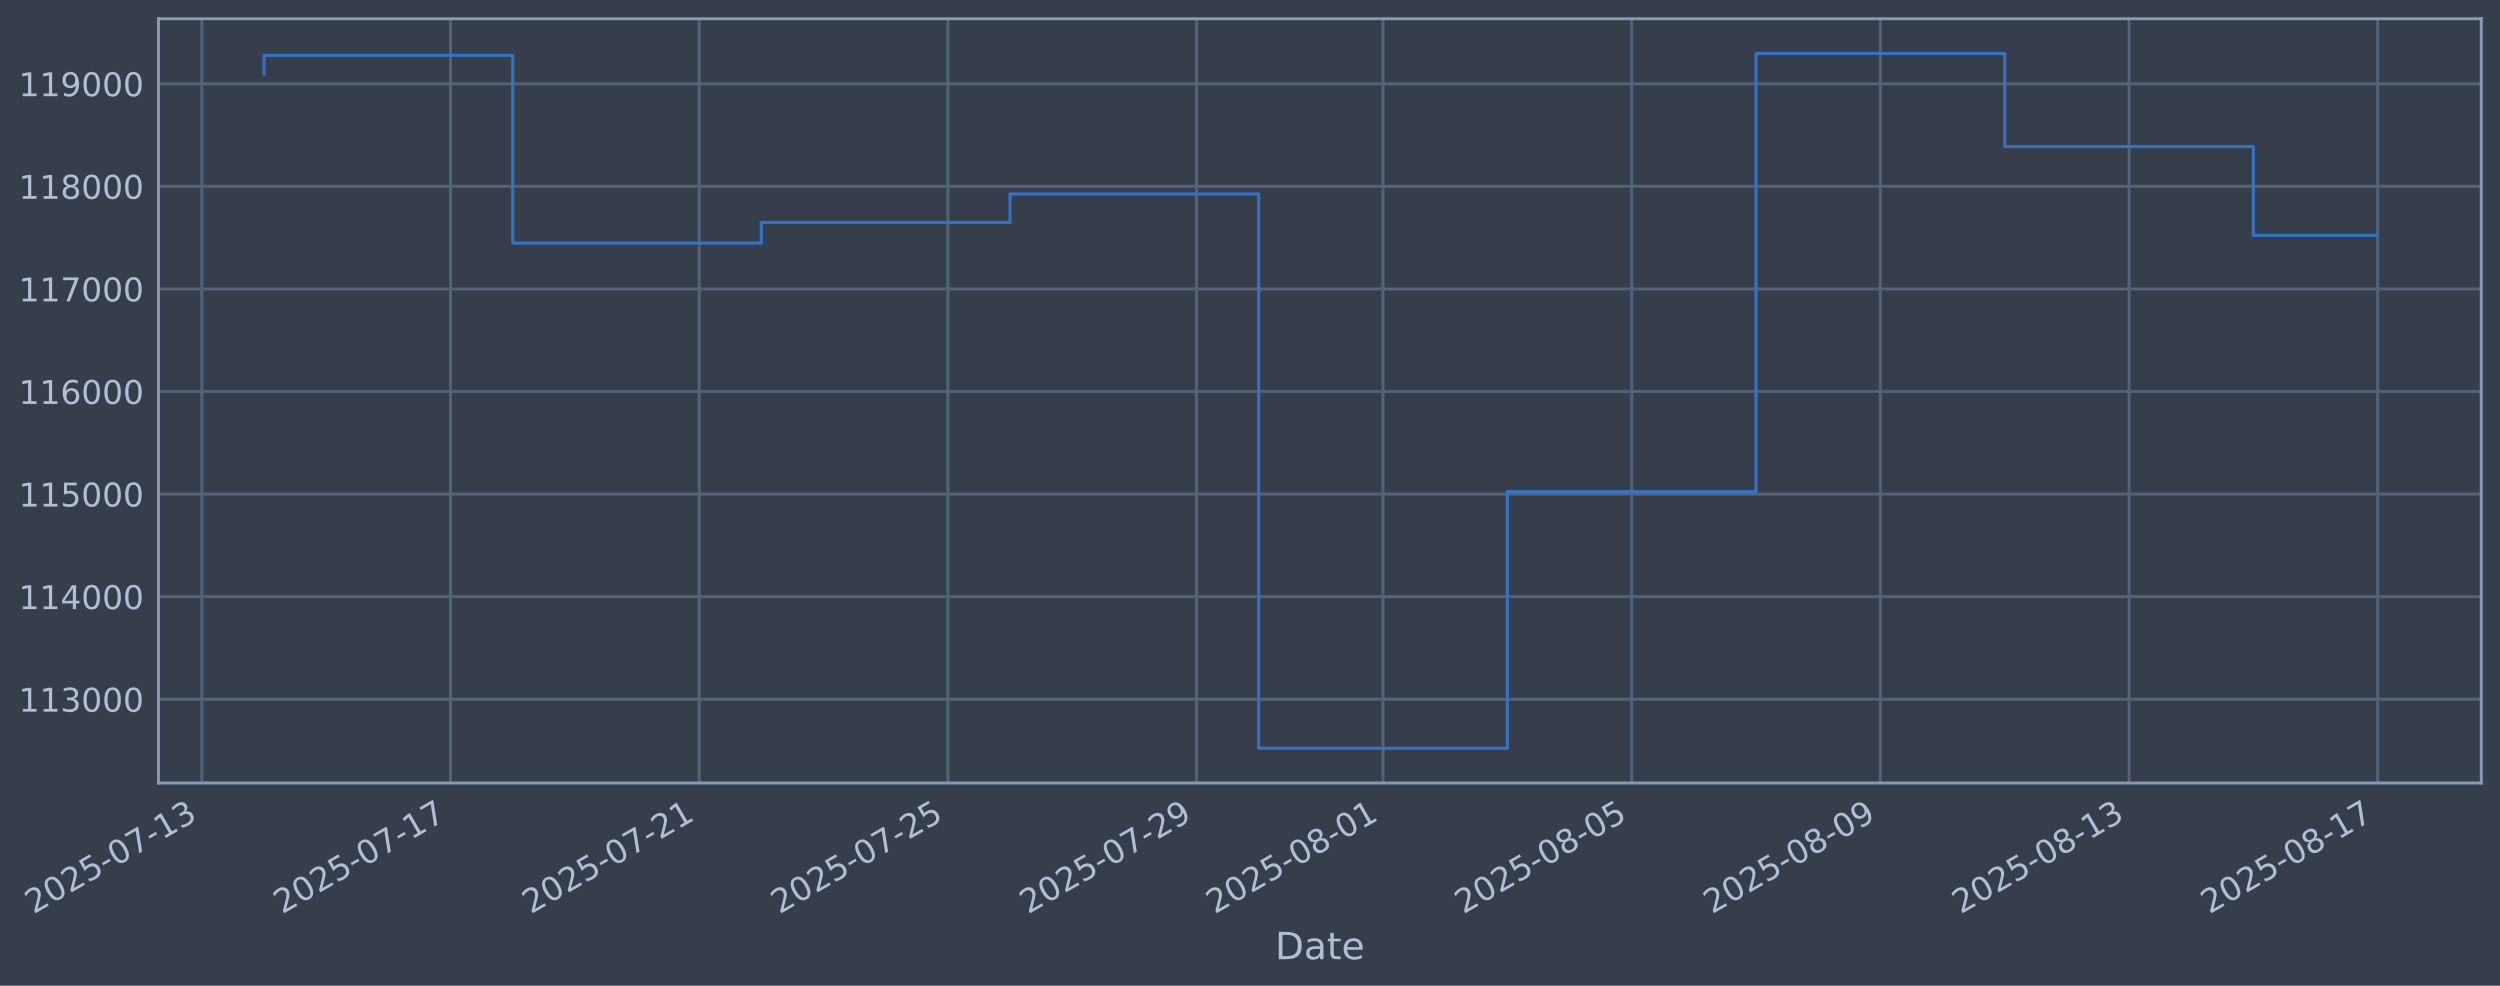
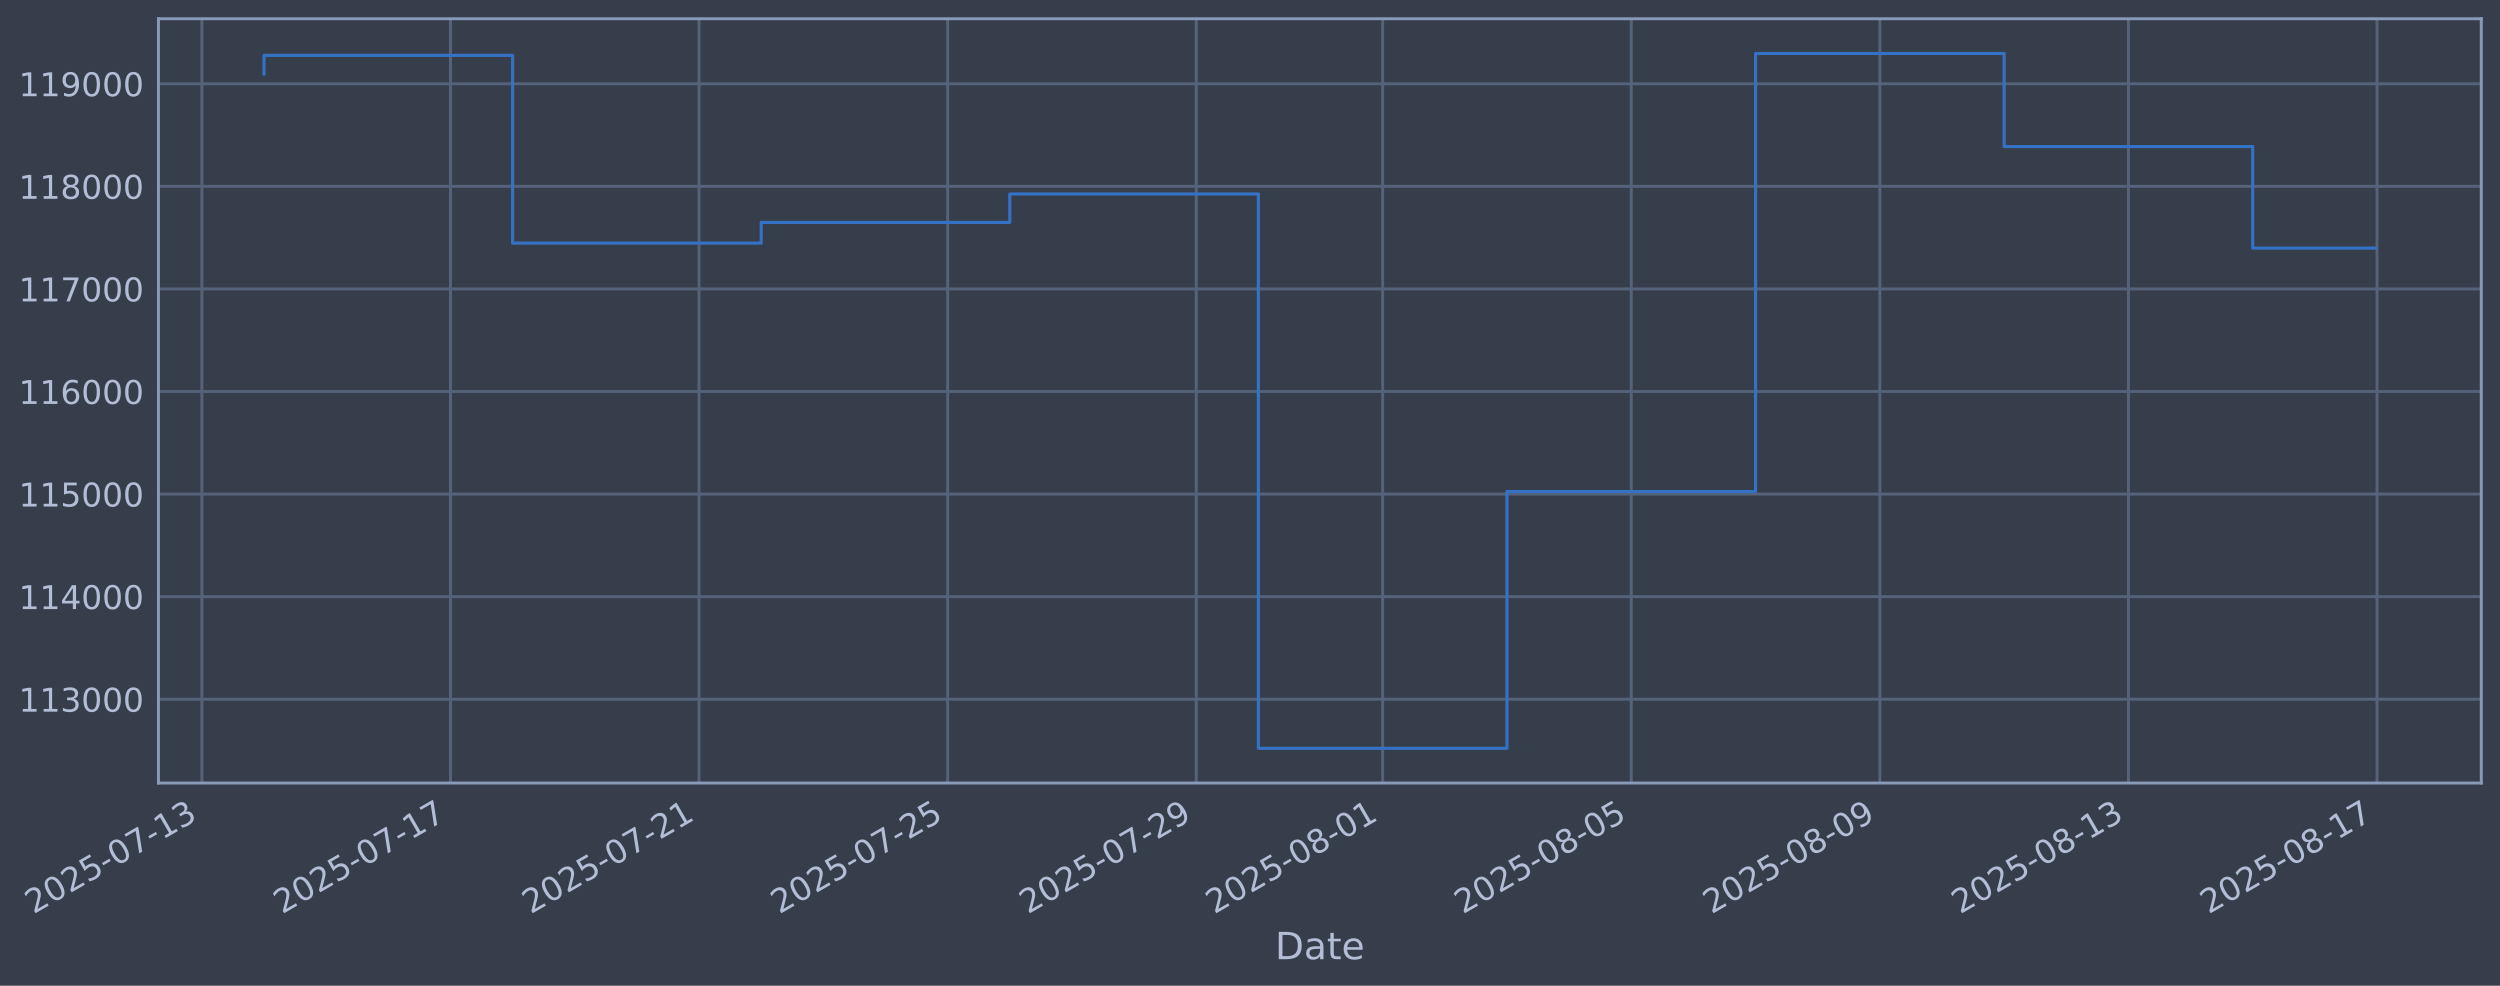
<svg xmlns="http://www.w3.org/2000/svg" xmlns:xlink="http://www.w3.org/1999/xlink" width="960.9pt" height="378.87pt" viewBox="0 0 960.9 378.87" version="1.1">
  <defs>
    <style type="text/css">*{stroke-linejoin: round; stroke-linecap: butt}</style>
  </defs>
  <g id="figure_1">
    <g id="patch_1">
      <path d="M 0 378.87  L 960.9 378.87  L 960.9 0  L 0 0  z " style="fill: #373e4b" />
    </g>
    <g id="axes_1">
      <g id="patch_2">
        <path d="M 60.901 300.96  L 953.701 300.96  L 953.701 7.2  L 60.901 7.2  z " style="fill: #373e4b" />
      </g>
      <g id="matplotlib.axis_1">
        <g id="xtick_1">
          <g id="line2d_1">
-             <path d="M 77.588 300.96  L 77.588 7.2  " clip-path="url(#pcc8626c1fc)" style="fill: none; stroke: #546379; stroke-width: 1.12; stroke-linecap: square" />
+             <path d="M 77.596 300.96  L 77.596 7.2  " clip-path="url(#pa6b46b579d)" style="fill: none; stroke: #546379; stroke-width: 1.12; stroke-linecap: square" />
          </g>
          <g id="line2d_2" />
          <g id="text_1">
-             <g style="fill: #b1bed6" transform="translate(12.86246 351.4642) rotate(-30) scale(0.126 -0.126)">
+             <g style="fill: #b1bed6" transform="translate(12.87008 351.4642) rotate(-30) scale(0.126 -0.126)">
              <defs>
                <path id="DejaVuSans-32" d="M 1228 531  L 3431 531  L 3431 0  L 469 0  L 469 531  Q 828 903 1448 1529  Q 2069 2156 2228 2338  Q 2531 2678 2651 2914  Q 2772 3150 2772 3378  Q 2772 3750 2511 3984  Q 2250 4219 1831 4219  Q 1534 4219 1204 4116  Q 875 4013 500 3803  L 500 4441  Q 881 4594 1212 4672  Q 1544 4750 1819 4750  Q 2544 4750 2975 4387  Q 3406 4025 3406 3419  Q 3406 3131 3298 2873  Q 3191 2616 2906 2266  Q 2828 2175 2409 1742  Q 1991 1309 1228 531  z " transform="scale(0.015625)" />
                <path id="DejaVuSans-30" d="M 2034 4250  Q 1547 4250 1301 3770  Q 1056 3291 1056 2328  Q 1056 1369 1301 889  Q 1547 409 2034 409  Q 2525 409 2770 889  Q 3016 1369 3016 2328  Q 3016 3291 2770 3770  Q 2525 4250 2034 4250  z M 2034 4750  Q 2819 4750 3233 4129  Q 3647 3509 3647 2328  Q 3647 1150 3233 529  Q 2819 -91 2034 -91  Q 1250 -91 836 529  Q 422 1150 422 2328  Q 422 3509 836 4129  Q 1250 4750 2034 4750  z " transform="scale(0.015625)" />
                <path id="DejaVuSans-35" d="M 691 4666  L 3169 4666  L 3169 4134  L 1269 4134  L 1269 2991  Q 1406 3038 1543 3061  Q 1681 3084 1819 3084  Q 2600 3084 3056 2656  Q 3513 2228 3513 1497  Q 3513 744 3044 326  Q 2575 -91 1722 -91  Q 1428 -91 1123 -41  Q 819 9 494 109  L 494 744  Q 775 591 1075 516  Q 1375 441 1709 441  Q 2250 441 2565 725  Q 2881 1009 2881 1497  Q 2881 1984 2565 2268  Q 2250 2553 1709 2553  Q 1456 2553 1204 2497  Q 953 2441 691 2322  L 691 4666  z " transform="scale(0.015625)" />
                <path id="DejaVuSans-2d" d="M 313 2009  L 1997 2009  L 1997 1497  L 313 1497  L 313 2009  z " transform="scale(0.015625)" />
                <path id="DejaVuSans-37" d="M 525 4666  L 3525 4666  L 3525 4397  L 1831 0  L 1172 0  L 2766 4134  L 525 4134  L 525 4666  z " transform="scale(0.015625)" />
                <path id="DejaVuSans-31" d="M 794 531  L 1825 531  L 1825 4091  L 703 3866  L 703 4441  L 1819 4666  L 2450 4666  L 2450 531  L 3481 531  L 3481 0  L 794 0  L 794 531  z " transform="scale(0.015625)" />
                <path id="DejaVuSans-33" d="M 2597 2516  Q 3050 2419 3304 2112  Q 3559 1806 3559 1356  Q 3559 666 3084 287  Q 2609 -91 1734 -91  Q 1441 -91 1130 -33  Q 819 25 488 141  L 488 750  Q 750 597 1062 519  Q 1375 441 1716 441  Q 2309 441 2620 675  Q 2931 909 2931 1356  Q 2931 1769 2642 2001  Q 2353 2234 1838 2234  L 1294 2234  L 1294 2753  L 1863 2753  Q 2328 2753 2575 2939  Q 2822 3125 2822 3475  Q 2822 3834 2567 4026  Q 2313 4219 1838 4219  Q 1578 4219 1281 4162  Q 984 4106 628 3988  L 628 4550  Q 988 4650 1302 4700  Q 1616 4750 1894 4750  Q 2613 4750 3031 4423  Q 3450 4097 3450 3541  Q 3450 3153 3228 2886  Q 3006 2619 2597 2516  z " transform="scale(0.015625)" />
              </defs>
              <use xlink:href="#DejaVuSans-32" />
              <use xlink:href="#DejaVuSans-30" transform="translate(63.62305 0)" />
              <use xlink:href="#DejaVuSans-32" transform="translate(127.2461 0)" />
              <use xlink:href="#DejaVuSans-35" transform="translate(190.8691 0)" />
              <use xlink:href="#DejaVuSans-2d" transform="translate(254.4922 0)" />
              <use xlink:href="#DejaVuSans-30" transform="translate(290.5762 0)" />
              <use xlink:href="#DejaVuSans-37" transform="translate(354.1992 0)" />
              <use xlink:href="#DejaVuSans-2d" transform="translate(417.8223 0)" />
              <use xlink:href="#DejaVuSans-31" transform="translate(453.9062 0)" />
              <use xlink:href="#DejaVuSans-33" transform="translate(517.5293 0)" />
            </g>
          </g>
        </g>
        <g id="xtick_2">
          <g id="line2d_3">
-             <path d="M 173.165 300.96  L 173.165 7.2  " clip-path="url(#pcc8626c1fc)" style="fill: none; stroke: #546379; stroke-width: 1.12; stroke-linecap: square" />
+             <path d="M 173.142 300.96  L 173.142 7.2  " clip-path="url(#pa6b46b579d)" style="fill: none; stroke: #546379; stroke-width: 1.12; stroke-linecap: square" />
          </g>
          <g id="line2d_4" />
          <g id="text_2">
-             <g style="fill: #b1bed6" transform="translate(108.4399 351.4642) rotate(-30) scale(0.126 -0.126)">
+             <g style="fill: #b1bed6" transform="translate(108.417 351.4642) rotate(-30) scale(0.126 -0.126)">
              <use xlink:href="#DejaVuSans-32" />
              <use xlink:href="#DejaVuSans-30" transform="translate(63.62305 0)" />
              <use xlink:href="#DejaVuSans-32" transform="translate(127.2461 0)" />
              <use xlink:href="#DejaVuSans-35" transform="translate(190.8691 0)" />
              <use xlink:href="#DejaVuSans-2d" transform="translate(254.4922 0)" />
              <use xlink:href="#DejaVuSans-30" transform="translate(290.5762 0)" />
              <use xlink:href="#DejaVuSans-37" transform="translate(354.1992 0)" />
              <use xlink:href="#DejaVuSans-2d" transform="translate(417.8223 0)" />
              <use xlink:href="#DejaVuSans-31" transform="translate(453.9062 0)" />
              <use xlink:href="#DejaVuSans-37" transform="translate(517.5293 0)" />
            </g>
          </g>
        </g>
        <g id="xtick_3">
          <g id="line2d_5">
-             <path d="M 268.743 300.96  L 268.743 7.2  " clip-path="url(#pcc8626c1fc)" style="fill: none; stroke: #546379; stroke-width: 1.12; stroke-linecap: square" />
+             <path d="M 268.689 300.96  L 268.689 7.2  " clip-path="url(#pa6b46b579d)" style="fill: none; stroke: #546379; stroke-width: 1.12; stroke-linecap: square" />
          </g>
          <g id="line2d_6" />
          <g id="text_3">
-             <g style="fill: #b1bed6" transform="translate(204.0173 351.4642) rotate(-30) scale(0.126 -0.126)">
+             <g style="fill: #b1bed6" transform="translate(203.9639 351.4642) rotate(-30) scale(0.126 -0.126)">
              <use xlink:href="#DejaVuSans-32" />
              <use xlink:href="#DejaVuSans-30" transform="translate(63.62305 0)" />
              <use xlink:href="#DejaVuSans-32" transform="translate(127.2461 0)" />
              <use xlink:href="#DejaVuSans-35" transform="translate(190.8691 0)" />
              <use xlink:href="#DejaVuSans-2d" transform="translate(254.4922 0)" />
              <use xlink:href="#DejaVuSans-30" transform="translate(290.5762 0)" />
              <use xlink:href="#DejaVuSans-37" transform="translate(354.1992 0)" />
              <use xlink:href="#DejaVuSans-2d" transform="translate(417.8223 0)" />
              <use xlink:href="#DejaVuSans-32" transform="translate(453.9062 0)" />
              <use xlink:href="#DejaVuSans-31" transform="translate(517.5293 0)" />
            </g>
          </g>
        </g>
        <g id="xtick_4">
          <g id="line2d_7">
-             <path d="M 364.32 300.96  L 364.32 7.2  " clip-path="url(#pcc8626c1fc)" style="fill: none; stroke: #546379; stroke-width: 1.12; stroke-linecap: square" />
+             <path d="M 364.236 300.96  L 364.236 7.2  " clip-path="url(#pa6b46b579d)" style="fill: none; stroke: #546379; stroke-width: 1.12; stroke-linecap: square" />
          </g>
          <g id="line2d_8" />
          <g id="text_4">
-             <g style="fill: #b1bed6" transform="translate(299.5947 351.4642) rotate(-30) scale(0.126 -0.126)">
+             <g style="fill: #b1bed6" transform="translate(299.5108 351.4642) rotate(-30) scale(0.126 -0.126)">
              <use xlink:href="#DejaVuSans-32" />
              <use xlink:href="#DejaVuSans-30" transform="translate(63.62305 0)" />
              <use xlink:href="#DejaVuSans-32" transform="translate(127.2461 0)" />
              <use xlink:href="#DejaVuSans-35" transform="translate(190.8691 0)" />
              <use xlink:href="#DejaVuSans-2d" transform="translate(254.4922 0)" />
              <use xlink:href="#DejaVuSans-30" transform="translate(290.5762 0)" />
              <use xlink:href="#DejaVuSans-37" transform="translate(354.1992 0)" />
              <use xlink:href="#DejaVuSans-2d" transform="translate(417.8223 0)" />
              <use xlink:href="#DejaVuSans-32" transform="translate(453.9062 0)" />
              <use xlink:href="#DejaVuSans-35" transform="translate(517.5293 0)" />
            </g>
          </g>
        </g>
        <g id="xtick_5">
          <g id="line2d_9">
-             <path d="M 459.898 300.96  L 459.898 7.2  " clip-path="url(#pcc8626c1fc)" style="fill: none; stroke: #546379; stroke-width: 1.12; stroke-linecap: square" />
+             <path d="M 459.783 300.96  L 459.783 7.2  " clip-path="url(#pa6b46b579d)" style="fill: none; stroke: #546379; stroke-width: 1.12; stroke-linecap: square" />
          </g>
          <g id="line2d_10" />
          <g id="text_5">
-             <g style="fill: #b1bed6" transform="translate(395.1721 351.4642) rotate(-30) scale(0.126 -0.126)">
+             <g style="fill: #b1bed6" transform="translate(395.0577 351.4642) rotate(-30) scale(0.126 -0.126)">
              <defs>
                <path id="DejaVuSans-39" d="M 703 97  L 703 672  Q 941 559 1184 500  Q 1428 441 1663 441  Q 2288 441 2617 861  Q 2947 1281 2994 2138  Q 2813 1869 2534 1725  Q 2256 1581 1919 1581  Q 1219 1581 811 2004  Q 403 2428 403 3163  Q 403 3881 828 4315  Q 1253 4750 1959 4750  Q 2769 4750 3195 4129  Q 3622 3509 3622 2328  Q 3622 1225 3098 567  Q 2575 -91 1691 -91  Q 1453 -91 1209 -44  Q 966 3 703 97  z M 1959 2075  Q 2384 2075 2632 2365  Q 2881 2656 2881 3163  Q 2881 3666 2632 3958  Q 2384 4250 1959 4250  Q 1534 4250 1286 3958  Q 1038 3666 1038 3163  Q 1038 2656 1286 2365  Q 1534 2075 1959 2075  z " transform="scale(0.015625)" />
              </defs>
              <use xlink:href="#DejaVuSans-32" />
              <use xlink:href="#DejaVuSans-30" transform="translate(63.62305 0)" />
              <use xlink:href="#DejaVuSans-32" transform="translate(127.2461 0)" />
              <use xlink:href="#DejaVuSans-35" transform="translate(190.8691 0)" />
              <use xlink:href="#DejaVuSans-2d" transform="translate(254.4922 0)" />
              <use xlink:href="#DejaVuSans-30" transform="translate(290.5762 0)" />
              <use xlink:href="#DejaVuSans-37" transform="translate(354.1992 0)" />
              <use xlink:href="#DejaVuSans-2d" transform="translate(417.8223 0)" />
              <use xlink:href="#DejaVuSans-32" transform="translate(453.9062 0)" />
              <use xlink:href="#DejaVuSans-39" transform="translate(517.5293 0)" />
            </g>
          </g>
        </g>
        <g id="xtick_6">
          <g id="line2d_11">
-             <path d="M 531.581 300.96  L 531.581 7.2  " clip-path="url(#pcc8626c1fc)" style="fill: none; stroke: #546379; stroke-width: 1.12; stroke-linecap: square" />
+             <path d="M 531.443 300.96  L 531.443 7.2  " clip-path="url(#pa6b46b579d)" style="fill: none; stroke: #546379; stroke-width: 1.12; stroke-linecap: square" />
          </g>
          <g id="line2d_12" />
          <g id="text_6">
-             <g style="fill: #b1bed6" transform="translate(466.8551 351.4642) rotate(-30) scale(0.126 -0.126)">
+             <g style="fill: #b1bed6" transform="translate(466.7178 351.4642) rotate(-30) scale(0.126 -0.126)">
              <defs>
                <path id="DejaVuSans-38" d="M 2034 2216  Q 1584 2216 1326 1975  Q 1069 1734 1069 1313  Q 1069 891 1326 650  Q 1584 409 2034 409  Q 2484 409 2743 651  Q 3003 894 3003 1313  Q 3003 1734 2745 1975  Q 2488 2216 2034 2216  z M 1403 2484  Q 997 2584 770 2862  Q 544 3141 544 3541  Q 544 4100 942 4425  Q 1341 4750 2034 4750  Q 2731 4750 3128 4425  Q 3525 4100 3525 3541  Q 3525 3141 3298 2862  Q 3072 2584 2669 2484  Q 3125 2378 3379 2068  Q 3634 1759 3634 1313  Q 3634 634 3220 271  Q 2806 -91 2034 -91  Q 1263 -91 848 271  Q 434 634 434 1313  Q 434 1759 690 2068  Q 947 2378 1403 2484  z M 1172 3481  Q 1172 3119 1398 2916  Q 1625 2713 2034 2713  Q 2441 2713 2670 2916  Q 2900 3119 2900 3481  Q 2900 3844 2670 4047  Q 2441 4250 2034 4250  Q 1625 4250 1398 4047  Q 1172 3844 1172 3481  z " transform="scale(0.015625)" />
              </defs>
              <use xlink:href="#DejaVuSans-32" />
              <use xlink:href="#DejaVuSans-30" transform="translate(63.62305 0)" />
              <use xlink:href="#DejaVuSans-32" transform="translate(127.2461 0)" />
              <use xlink:href="#DejaVuSans-35" transform="translate(190.8691 0)" />
              <use xlink:href="#DejaVuSans-2d" transform="translate(254.4922 0)" />
              <use xlink:href="#DejaVuSans-30" transform="translate(290.5762 0)" />
              <use xlink:href="#DejaVuSans-38" transform="translate(354.1992 0)" />
              <use xlink:href="#DejaVuSans-2d" transform="translate(417.8223 0)" />
              <use xlink:href="#DejaVuSans-30" transform="translate(453.9062 0)" />
              <use xlink:href="#DejaVuSans-31" transform="translate(517.5293 0)" />
            </g>
          </g>
        </g>
        <g id="xtick_7">
          <g id="line2d_13">
-             <path d="M 627.158 300.96  L 627.158 7.2  " clip-path="url(#pcc8626c1fc)" style="fill: none; stroke: #546379; stroke-width: 1.12; stroke-linecap: square" />
+             <path d="M 626.99 300.96  L 626.99 7.2  " clip-path="url(#pa6b46b579d)" style="fill: none; stroke: #546379; stroke-width: 1.12; stroke-linecap: square" />
          </g>
          <g id="line2d_14" />
          <g id="text_7">
-             <g style="fill: #b1bed6" transform="translate(562.4325 351.4642) rotate(-30) scale(0.126 -0.126)">
+             <g style="fill: #b1bed6" transform="translate(562.2647 351.4642) rotate(-30) scale(0.126 -0.126)">
              <use xlink:href="#DejaVuSans-32" />
              <use xlink:href="#DejaVuSans-30" transform="translate(63.62305 0)" />
              <use xlink:href="#DejaVuSans-32" transform="translate(127.2461 0)" />
              <use xlink:href="#DejaVuSans-35" transform="translate(190.8691 0)" />
              <use xlink:href="#DejaVuSans-2d" transform="translate(254.4922 0)" />
              <use xlink:href="#DejaVuSans-30" transform="translate(290.5762 0)" />
              <use xlink:href="#DejaVuSans-38" transform="translate(354.1992 0)" />
              <use xlink:href="#DejaVuSans-2d" transform="translate(417.8223 0)" />
              <use xlink:href="#DejaVuSans-30" transform="translate(453.9062 0)" />
              <use xlink:href="#DejaVuSans-35" transform="translate(517.5293 0)" />
            </g>
          </g>
        </g>
        <g id="xtick_8">
          <g id="line2d_15">
-             <path d="M 722.735 300.96  L 722.735 7.2  " clip-path="url(#pcc8626c1fc)" style="fill: none; stroke: #546379; stroke-width: 1.12; stroke-linecap: square" />
+             <path d="M 722.537 300.96  L 722.537 7.2  " clip-path="url(#pa6b46b579d)" style="fill: none; stroke: #546379; stroke-width: 1.12; stroke-linecap: square" />
          </g>
          <g id="line2d_16" />
          <g id="text_8">
-             <g style="fill: #b1bed6" transform="translate(658.0099 351.4642) rotate(-30) scale(0.126 -0.126)">
+             <g style="fill: #b1bed6" transform="translate(657.8116 351.4642) rotate(-30) scale(0.126 -0.126)">
              <use xlink:href="#DejaVuSans-32" />
              <use xlink:href="#DejaVuSans-30" transform="translate(63.62305 0)" />
              <use xlink:href="#DejaVuSans-32" transform="translate(127.2461 0)" />
              <use xlink:href="#DejaVuSans-35" transform="translate(190.8691 0)" />
              <use xlink:href="#DejaVuSans-2d" transform="translate(254.4922 0)" />
              <use xlink:href="#DejaVuSans-30" transform="translate(290.5762 0)" />
              <use xlink:href="#DejaVuSans-38" transform="translate(354.1992 0)" />
              <use xlink:href="#DejaVuSans-2d" transform="translate(417.8223 0)" />
              <use xlink:href="#DejaVuSans-30" transform="translate(453.9062 0)" />
              <use xlink:href="#DejaVuSans-39" transform="translate(517.5293 0)" />
            </g>
          </g>
        </g>
        <g id="xtick_9">
          <g id="line2d_17">
-             <path d="M 818.313 300.96  L 818.313 7.2  " clip-path="url(#pcc8626c1fc)" style="fill: none; stroke: #546379; stroke-width: 1.12; stroke-linecap: square" />
+             <path d="M 818.084 300.96  L 818.084 7.2  " clip-path="url(#pa6b46b579d)" style="fill: none; stroke: #546379; stroke-width: 1.12; stroke-linecap: square" />
          </g>
          <g id="line2d_18" />
          <g id="text_9">
-             <g style="fill: #b1bed6" transform="translate(753.5873 351.4642) rotate(-30) scale(0.126 -0.126)">
+             <g style="fill: #b1bed6" transform="translate(753.3585 351.4642) rotate(-30) scale(0.126 -0.126)">
              <use xlink:href="#DejaVuSans-32" />
              <use xlink:href="#DejaVuSans-30" transform="translate(63.62305 0)" />
              <use xlink:href="#DejaVuSans-32" transform="translate(127.2461 0)" />
              <use xlink:href="#DejaVuSans-35" transform="translate(190.8691 0)" />
              <use xlink:href="#DejaVuSans-2d" transform="translate(254.4922 0)" />
              <use xlink:href="#DejaVuSans-30" transform="translate(290.5762 0)" />
              <use xlink:href="#DejaVuSans-38" transform="translate(354.1992 0)" />
              <use xlink:href="#DejaVuSans-2d" transform="translate(417.8223 0)" />
              <use xlink:href="#DejaVuSans-31" transform="translate(453.9062 0)" />
              <use xlink:href="#DejaVuSans-33" transform="translate(517.5293 0)" />
            </g>
          </g>
        </g>
        <g id="xtick_10">
          <g id="line2d_19">
-             <path d="M 913.89 300.96  L 913.89 7.2  " clip-path="url(#pcc8626c1fc)" style="fill: none; stroke: #546379; stroke-width: 1.12; stroke-linecap: square" />
+             <path d="M 913.631 300.96  L 913.631 7.2  " clip-path="url(#pa6b46b579d)" style="fill: none; stroke: #546379; stroke-width: 1.12; stroke-linecap: square" />
          </g>
          <g id="line2d_20" />
          <g id="text_10">
-             <g style="fill: #b1bed6" transform="translate(849.1647 351.4642) rotate(-30) scale(0.126 -0.126)">
+             <g style="fill: #b1bed6" transform="translate(848.9054 351.4642) rotate(-30) scale(0.126 -0.126)">
              <use xlink:href="#DejaVuSans-32" />
              <use xlink:href="#DejaVuSans-30" transform="translate(63.62305 0)" />
              <use xlink:href="#DejaVuSans-32" transform="translate(127.2461 0)" />
              <use xlink:href="#DejaVuSans-35" transform="translate(190.8691 0)" />
              <use xlink:href="#DejaVuSans-2d" transform="translate(254.4922 0)" />
              <use xlink:href="#DejaVuSans-30" transform="translate(290.5762 0)" />
              <use xlink:href="#DejaVuSans-38" transform="translate(354.1992 0)" />
              <use xlink:href="#DejaVuSans-2d" transform="translate(417.8223 0)" />
              <use xlink:href="#DejaVuSans-31" transform="translate(453.9062 0)" />
              <use xlink:href="#DejaVuSans-37" transform="translate(517.5293 0)" />
            </g>
          </g>
        </g>
        <g id="text_11">
          <g style="fill: #b1bed6" transform="translate(490.0914 368.6753) scale(0.144 -0.144)">
            <defs>
              <path id="DejaVuSans-44" d="M 1259 4147  L 1259 519  L 2022 519  Q 2988 519 3436 956  Q 3884 1394 3884 2338  Q 3884 3275 3436 3711  Q 2988 4147 2022 4147  L 1259 4147  z M 628 4666  L 1925 4666  Q 3281 4666 3915 4102  Q 4550 3538 4550 2338  Q 4550 1131 3912 565  Q 3275 0 1925 0  L 628 0  L 628 4666  z " transform="scale(0.015625)" />
              <path id="DejaVuSans-61" d="M 2194 1759  Q 1497 1759 1228 1600  Q 959 1441 959 1056  Q 959 750 1161 570  Q 1363 391 1709 391  Q 2188 391 2477 730  Q 2766 1069 2766 1631  L 2766 1759  L 2194 1759  z M 3341 1997  L 3341 0  L 2766 0  L 2766 531  Q 2569 213 2275 61  Q 1981 -91 1556 -91  Q 1019 -91 701 211  Q 384 513 384 1019  Q 384 1609 779 1909  Q 1175 2209 1959 2209  L 2766 2209  L 2766 2266  Q 2766 2663 2505 2880  Q 2244 3097 1772 3097  Q 1472 3097 1187 3025  Q 903 2953 641 2809  L 641 3341  Q 956 3463 1253 3523  Q 1550 3584 1831 3584  Q 2591 3584 2966 3190  Q 3341 2797 3341 1997  z " transform="scale(0.015625)" />
              <path id="DejaVuSans-74" d="M 1172 4494  L 1172 3500  L 2356 3500  L 2356 3053  L 1172 3053  L 1172 1153  Q 1172 725 1289 603  Q 1406 481 1766 481  L 2356 481  L 2356 0  L 1766 0  Q 1100 0 847 248  Q 594 497 594 1153  L 594 3053  L 172 3053  L 172 3500  L 594 3500  L 594 4494  L 1172 4494  z " transform="scale(0.015625)" />
              <path id="DejaVuSans-65" d="M 3597 1894  L 3597 1613  L 953 1613  Q 991 1019 1311 708  Q 1631 397 2203 397  Q 2534 397 2845 478  Q 3156 559 3463 722  L 3463 178  Q 3153 47 2828 -22  Q 2503 -91 2169 -91  Q 1331 -91 842 396  Q 353 884 353 1716  Q 353 2575 817 3079  Q 1281 3584 2069 3584  Q 2775 3584 3186 3129  Q 3597 2675 3597 1894  z M 3022 2063  Q 3016 2534 2758 2815  Q 2500 3097 2075 3097  Q 1594 3097 1305 2825  Q 1016 2553 972 2059  L 3022 2063  z " transform="scale(0.015625)" />
            </defs>
            <use xlink:href="#DejaVuSans-44" />
            <use xlink:href="#DejaVuSans-61" transform="translate(77.00195 0)" />
            <use xlink:href="#DejaVuSans-74" transform="translate(138.2812 0)" />
            <use xlink:href="#DejaVuSans-65" transform="translate(177.4902 0)" />
          </g>
        </g>
      </g>
      <g id="matplotlib.axis_2">
        <g id="ytick_1">
          <g id="line2d_21">
-             <path d="M 60.901 268.75  L 953.701 268.75  " clip-path="url(#pcc8626c1fc)" style="fill: none; stroke: #546379; stroke-width: 1.12; stroke-linecap: square" />
+             <path d="M 60.901 268.75  L 953.701 268.75  " clip-path="url(#pa6b46b579d)" style="fill: none; stroke: #546379; stroke-width: 1.12; stroke-linecap: square" />
          </g>
          <g id="line2d_22" />
          <g id="text_12">
            <g style="fill: #b1bed6" transform="translate(7.2 273.5373) scale(0.126 -0.126)">
              <use xlink:href="#DejaVuSans-31" />
              <use xlink:href="#DejaVuSans-31" transform="translate(63.62305 0)" />
              <use xlink:href="#DejaVuSans-33" transform="translate(127.2461 0)" />
              <use xlink:href="#DejaVuSans-30" transform="translate(190.8691 0)" />
              <use xlink:href="#DejaVuSans-30" transform="translate(254.4922 0)" />
              <use xlink:href="#DejaVuSans-30" transform="translate(318.1152 0)" />
            </g>
          </g>
        </g>
        <g id="ytick_2">
          <g id="line2d_23">
-             <path d="M 60.901 229.325  L 953.701 229.325  " clip-path="url(#pcc8626c1fc)" style="fill: none; stroke: #546379; stroke-width: 1.12; stroke-linecap: square" />
+             <path d="M 60.901 229.325  L 953.701 229.325  " clip-path="url(#pa6b46b579d)" style="fill: none; stroke: #546379; stroke-width: 1.12; stroke-linecap: square" />
          </g>
          <g id="line2d_24" />
          <g id="text_13">
            <g style="fill: #b1bed6" transform="translate(7.2 234.1122) scale(0.126 -0.126)">
              <defs>
                <path id="DejaVuSans-34" d="M 2419 4116  L 825 1625  L 2419 1625  L 2419 4116  z M 2253 4666  L 3047 4666  L 3047 1625  L 3713 1625  L 3713 1100  L 3047 1100  L 3047 0  L 2419 0  L 2419 1100  L 313 1100  L 313 1709  L 2253 4666  z " transform="scale(0.015625)" />
              </defs>
              <use xlink:href="#DejaVuSans-31" />
              <use xlink:href="#DejaVuSans-31" transform="translate(63.62305 0)" />
              <use xlink:href="#DejaVuSans-34" transform="translate(127.2461 0)" />
              <use xlink:href="#DejaVuSans-30" transform="translate(190.8691 0)" />
              <use xlink:href="#DejaVuSans-30" transform="translate(254.4922 0)" />
              <use xlink:href="#DejaVuSans-30" transform="translate(318.1152 0)" />
            </g>
          </g>
        </g>
        <g id="ytick_3">
          <g id="line2d_25">
-             <path d="M 60.901 189.9  L 953.701 189.9  " clip-path="url(#pcc8626c1fc)" style="fill: none; stroke: #546379; stroke-width: 1.12; stroke-linecap: square" />
+             <path d="M 60.901 189.9  L 953.701 189.9  " clip-path="url(#pa6b46b579d)" style="fill: none; stroke: #546379; stroke-width: 1.12; stroke-linecap: square" />
          </g>
          <g id="line2d_26" />
          <g id="text_14">
            <g style="fill: #b1bed6" transform="translate(7.2 194.6871) scale(0.126 -0.126)">
              <use xlink:href="#DejaVuSans-31" />
              <use xlink:href="#DejaVuSans-31" transform="translate(63.62305 0)" />
              <use xlink:href="#DejaVuSans-35" transform="translate(127.2461 0)" />
              <use xlink:href="#DejaVuSans-30" transform="translate(190.8691 0)" />
              <use xlink:href="#DejaVuSans-30" transform="translate(254.4922 0)" />
              <use xlink:href="#DejaVuSans-30" transform="translate(318.1152 0)" />
            </g>
          </g>
        </g>
        <g id="ytick_4">
          <g id="line2d_27">
-             <path d="M 60.901 150.475  L 953.701 150.475  " clip-path="url(#pcc8626c1fc)" style="fill: none; stroke: #546379; stroke-width: 1.12; stroke-linecap: square" />
+             <path d="M 60.901 150.475  L 953.701 150.475  " clip-path="url(#pa6b46b579d)" style="fill: none; stroke: #546379; stroke-width: 1.12; stroke-linecap: square" />
          </g>
          <g id="line2d_28" />
          <g id="text_15">
            <g style="fill: #b1bed6" transform="translate(7.2 155.262) scale(0.126 -0.126)">
              <defs>
                <path id="DejaVuSans-36" d="M 2113 2584  Q 1688 2584 1439 2293  Q 1191 2003 1191 1497  Q 1191 994 1439 701  Q 1688 409 2113 409  Q 2538 409 2786 701  Q 3034 994 3034 1497  Q 3034 2003 2786 2293  Q 2538 2584 2113 2584  z M 3366 4563  L 3366 3988  Q 3128 4100 2886 4159  Q 2644 4219 2406 4219  Q 1781 4219 1451 3797  Q 1122 3375 1075 2522  Q 1259 2794 1537 2939  Q 1816 3084 2150 3084  Q 2853 3084 3261 2657  Q 3669 2231 3669 1497  Q 3669 778 3244 343  Q 2819 -91 2113 -91  Q 1303 -91 875 529  Q 447 1150 447 2328  Q 447 3434 972 4092  Q 1497 4750 2381 4750  Q 2619 4750 2861 4703  Q 3103 4656 3366 4563  z " transform="scale(0.015625)" />
              </defs>
              <use xlink:href="#DejaVuSans-31" />
              <use xlink:href="#DejaVuSans-31" transform="translate(63.62305 0)" />
              <use xlink:href="#DejaVuSans-36" transform="translate(127.2461 0)" />
              <use xlink:href="#DejaVuSans-30" transform="translate(190.8691 0)" />
              <use xlink:href="#DejaVuSans-30" transform="translate(254.4922 0)" />
              <use xlink:href="#DejaVuSans-30" transform="translate(318.1152 0)" />
            </g>
          </g>
        </g>
        <g id="ytick_5">
          <g id="line2d_29">
-             <path d="M 60.901 111.05  L 953.701 111.05  " clip-path="url(#pcc8626c1fc)" style="fill: none; stroke: #546379; stroke-width: 1.12; stroke-linecap: square" />
+             <path d="M 60.901 111.05  L 953.701 111.05  " clip-path="url(#pa6b46b579d)" style="fill: none; stroke: #546379; stroke-width: 1.12; stroke-linecap: square" />
          </g>
          <g id="line2d_30" />
          <g id="text_16">
            <g style="fill: #b1bed6" transform="translate(7.2 115.8369) scale(0.126 -0.126)">
              <use xlink:href="#DejaVuSans-31" />
              <use xlink:href="#DejaVuSans-31" transform="translate(63.62305 0)" />
              <use xlink:href="#DejaVuSans-37" transform="translate(127.2461 0)" />
              <use xlink:href="#DejaVuSans-30" transform="translate(190.8691 0)" />
              <use xlink:href="#DejaVuSans-30" transform="translate(254.4922 0)" />
              <use xlink:href="#DejaVuSans-30" transform="translate(318.1152 0)" />
            </g>
          </g>
        </g>
        <g id="ytick_6">
          <g id="line2d_31">
-             <path d="M 60.901 71.625  L 953.701 71.625  " clip-path="url(#pcc8626c1fc)" style="fill: none; stroke: #546379; stroke-width: 1.12; stroke-linecap: square" />
+             <path d="M 60.901 71.625  L 953.701 71.625  " clip-path="url(#pa6b46b579d)" style="fill: none; stroke: #546379; stroke-width: 1.12; stroke-linecap: square" />
          </g>
          <g id="line2d_32" />
          <g id="text_17">
            <g style="fill: #b1bed6" transform="translate(7.2 76.4118) scale(0.126 -0.126)">
              <use xlink:href="#DejaVuSans-31" />
              <use xlink:href="#DejaVuSans-31" transform="translate(63.62305 0)" />
              <use xlink:href="#DejaVuSans-38" transform="translate(127.2461 0)" />
              <use xlink:href="#DejaVuSans-30" transform="translate(190.8691 0)" />
              <use xlink:href="#DejaVuSans-30" transform="translate(254.4922 0)" />
              <use xlink:href="#DejaVuSans-30" transform="translate(318.1152 0)" />
            </g>
          </g>
        </g>
        <g id="ytick_7">
          <g id="line2d_33">
-             <path d="M 60.901 32.2  L 953.701 32.2  " clip-path="url(#pcc8626c1fc)" style="fill: none; stroke: #546379; stroke-width: 1.12; stroke-linecap: square" />
+             <path d="M 60.901 32.2  L 953.701 32.2  " clip-path="url(#pa6b46b579d)" style="fill: none; stroke: #546379; stroke-width: 1.12; stroke-linecap: square" />
          </g>
          <g id="line2d_34" />
          <g id="text_18">
            <g style="fill: #b1bed6" transform="translate(7.2 36.9867) scale(0.126 -0.126)">
              <use xlink:href="#DejaVuSans-31" />
              <use xlink:href="#DejaVuSans-31" transform="translate(63.62305 0)" />
              <use xlink:href="#DejaVuSans-39" transform="translate(127.2461 0)" />
              <use xlink:href="#DejaVuSans-30" transform="translate(190.8691 0)" />
              <use xlink:href="#DejaVuSans-30" transform="translate(254.4922 0)" />
              <use xlink:href="#DejaVuSans-30" transform="translate(318.1152 0)" />
            </g>
          </g>
        </g>
      </g>
      <g id="line2d_35">
-         <path d="M 101.482 28.439  L 101.482 21.285  L 197.06 21.285  L 197.06 93.435  L 292.637 93.435  L 292.637 85.489  L 388.215 85.489  L 388.215 74.56  L 483.792 74.56  L 483.792 287.607  L 579.369 287.607  L 579.369 188.936  L 674.947 188.936  L 674.947 20.553  L 770.524 20.553  L 770.524 56.332  L 866.102 56.332  L 866.102 90.455  L 913.119 90.455  " clip-path="url(#pcc8626c1fc)" style="fill: none; stroke: #3572c6; stroke-width: 1.2; stroke-linecap: square" />
+         <path d="M 101.482 28.439  L 101.482 21.285  L 197.029 21.285  L 197.029 93.435  L 292.576 93.435  L 292.576 85.489  L 388.123 85.489  L 388.123 74.56  L 483.67 74.56  L 483.67 287.607  L 579.217 287.607  L 579.217 188.936  L 674.764 188.936  L 674.764 20.553  L 770.311 20.553  L 770.311 56.332  L 865.857 56.332  L 865.857 95.356  L 913.119 95.356  " clip-path="url(#pa6b46b579d)" style="fill: none; stroke: #3572c6; stroke-width: 1.2; stroke-linecap: square" />
      </g>
      <g id="patch_3">
        <path d="M 60.901 300.96  L 60.901 7.2  " style="fill: none; stroke: #899ab8; stroke-width: 1.12; stroke-linejoin: miter; stroke-linecap: square" />
      </g>
      <g id="patch_4">
        <path d="M 953.701 300.96  L 953.701 7.2  " style="fill: none; stroke: #899ab8; stroke-width: 1.12; stroke-linejoin: miter; stroke-linecap: square" />
      </g>
      <g id="patch_5">
        <path d="M 60.901 300.96  L 953.701 300.96  " style="fill: none; stroke: #899ab8; stroke-width: 1.12; stroke-linejoin: miter; stroke-linecap: square" />
      </g>
      <g id="patch_6">
        <path d="M 60.901 7.2  L 953.701 7.2  " style="fill: none; stroke: #899ab8; stroke-width: 1.12; stroke-linejoin: miter; stroke-linecap: square" />
      </g>
    </g>
  </g>
  <defs>
-     <clipPath id="pcc8626c1fc">
+     <clipPath id="pa6b46b579d">
      <rect x="60.901" y="7.2" width="892.8" height="293.76" />
    </clipPath>
  </defs>
</svg>
